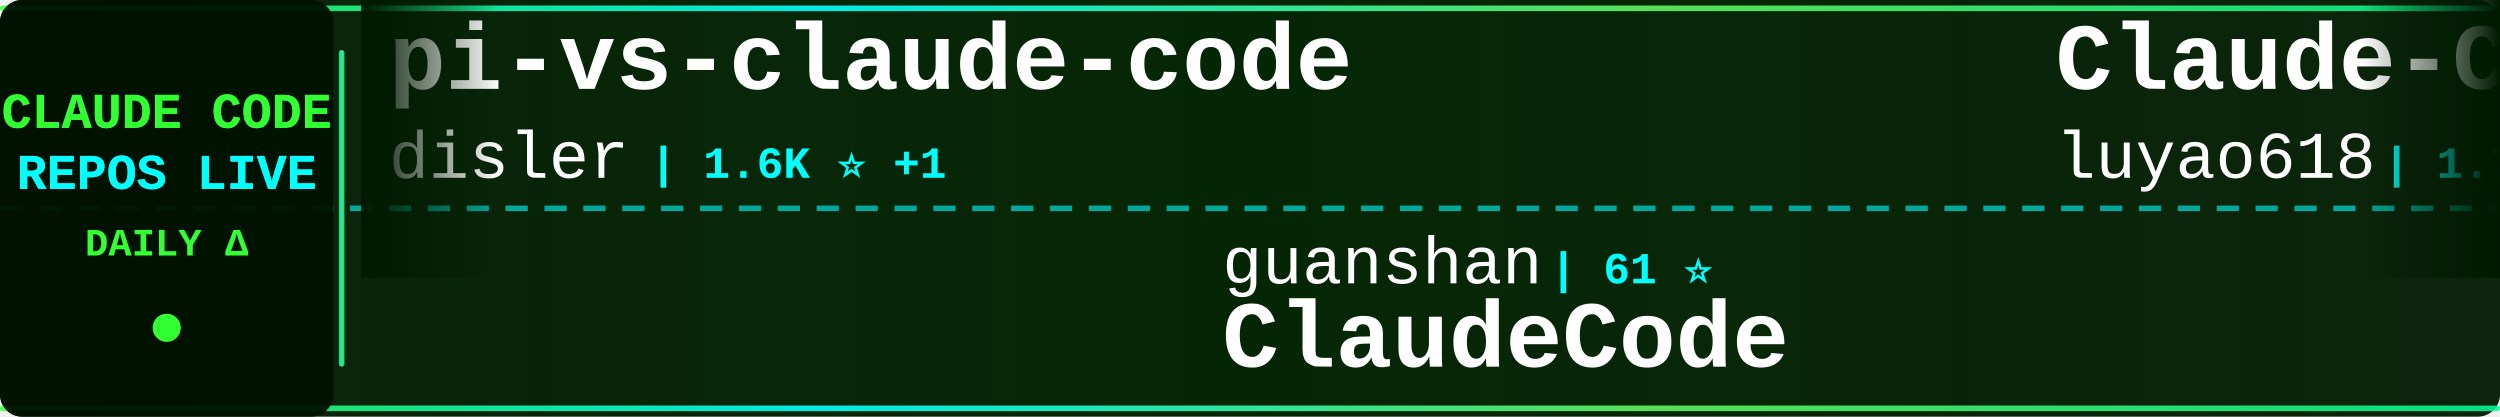
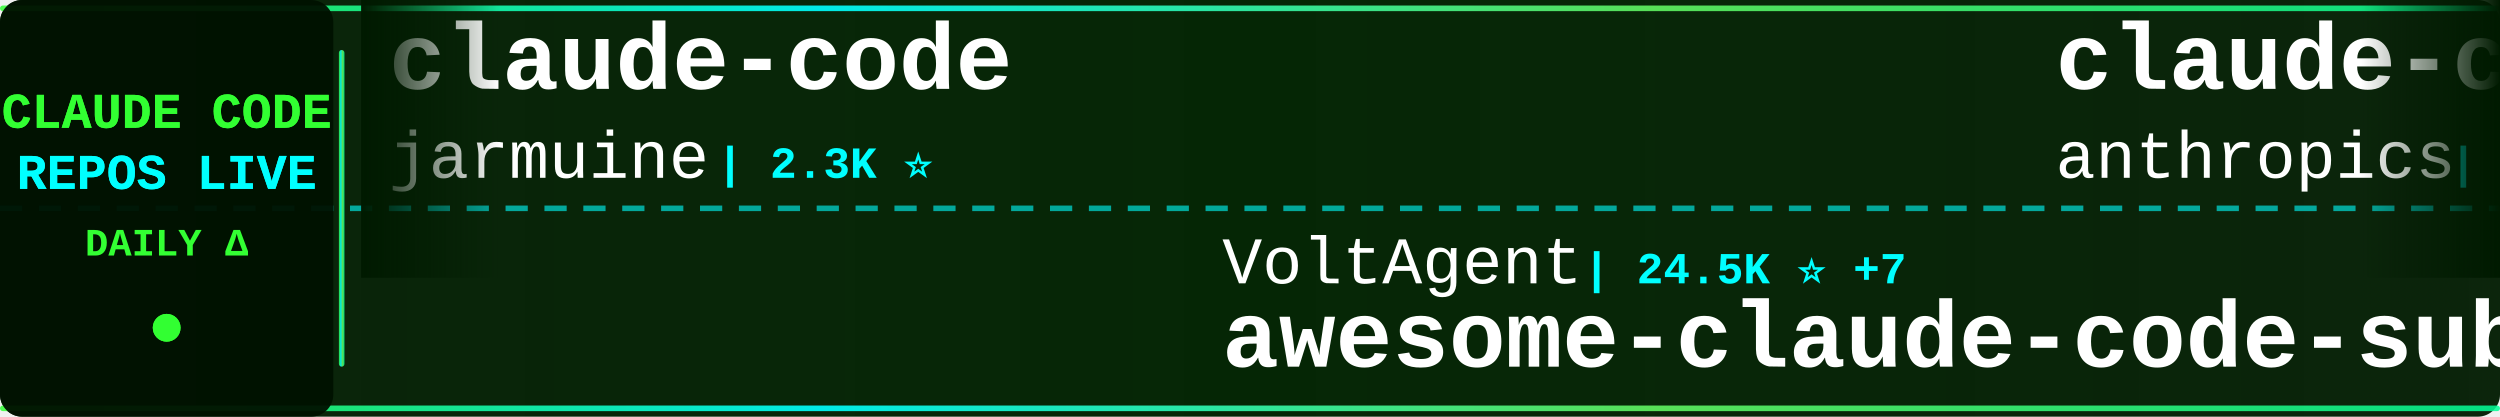
<svg xmlns="http://www.w3.org/2000/svg" width="900" height="150">
  <defs>
    <linearGradient id="tickerBg" x1="0%" y1="0%" x2="100%" y2="0%">
      <stop offset="0%" style="stop-color:#001a00;stop-opacity:0.95" />
      <stop offset="50%" style="stop-color:#002200;stop-opacity:0.98" />
      <stop offset="100%" style="stop-color:#001a00;stop-opacity:0.95" />
    </linearGradient>
    <linearGradient id="borderGrad" x1="0%" y1="0%" x2="100%" y2="0%">
      <stop offset="0%" style="stop-color:#33ff33;stop-opacity:0.85">
        <animate attributeName="stop-opacity" values="0.85;1;0.85" dur="2s" repeatCount="indefinite" />
      </stop>
      <stop offset="33%" style="stop-color:#00ffff;stop-opacity:0.9">
        <animate attributeName="stop-opacity" values="0.9;1;0.9" dur="2.2s" repeatCount="indefinite" />
      </stop>
      <stop offset="66%" style="stop-color:#66ff66;stop-opacity:0.85">
        <animate attributeName="stop-opacity" values="0.85;1;0.85" dur="1.8s" repeatCount="indefinite" />
      </stop>
      <stop offset="100%" style="stop-color:#00ff99;stop-opacity:0.85">
        <animate attributeName="stop-opacity" values="0.85;1;0.85" dur="2s" repeatCount="indefinite" />
      </stop>
    </linearGradient>
    <filter id="textGlow">
      <feGaussianBlur stdDeviation="0.1" result="coloredBlur" />
      <feMerge>
        <feMergeNode in="coloredBlur" />
        <feMergeNode in="SourceGraphic" />
      </feMerge>
    </filter>
    <filter id="metricGlow">
      <feGaussianBlur stdDeviation="0.2" result="coloredBlur" />
      <feMerge>
        <feMergeNode in="coloredBlur" />
        <feMergeNode in="SourceGraphic" />
      </feMerge>
    </filter>
    <linearGradient id="leftFade" x1="0%" y1="0%" x2="100%" y2="0%">
      <stop offset="0%" style="stop-color:#001a00;stop-opacity:1" />
      <stop offset="100%" style="stop-color:#001a00;stop-opacity:0" />
    </linearGradient>
    <linearGradient id="rightFade" x1="0%" y1="0%" x2="100%" y2="0%">
      <stop offset="0%" style="stop-color:#001a00;stop-opacity:0" />
      <stop offset="100%" style="stop-color:#001a00;stop-opacity:1" />
    </linearGradient>
  </defs>
  <rect width="900" height="150" fill="url(#tickerBg)" rx="8" />
  <rect x="0" y="2" width="900" height="2" fill="url(#borderGrad)" rx="1" />
  <rect x="0" y="146" width="900" height="2" fill="url(#borderGrad)" rx="1" />
  <line x1="0" y1="75" x2="900" y2="75" stroke="#00ffff" stroke-width="2" stroke-dasharray="8 6" opacity="0.6" />
  <rect x="0" y="0" width="120" height="150" fill="#001100" opacity="0.95" rx="8" />
  <text x="60" y="46" font-family="'Courier New', monospace" font-size="18" font-weight="bold" fill="#33ff33" text-anchor="middle" filter="url(#textGlow)">
    CLAUDE CODE
  </text>
  <text x="60" y="68" font-family="'Courier New', monospace" font-size="18" font-weight="bold" fill="#00ffff" text-anchor="middle" filter="url(#textGlow)">
    REPOS LIVE
  </text>
  <text x="60" y="92" font-family="'Courier New', monospace" font-size="14" font-weight="bold" fill="#33ff33" text-anchor="middle">
    DAILY Δ
  </text>
  <circle cx="60" cy="118" r="5" fill="#33ff33" filter="url(#metricGlow)">
    <animate attributeName="r" values="4;6;4" dur="1.5s" repeatCount="indefinite" />
    <animate attributeName="opacity" values="0.6;1;0.6" dur="1.5s" repeatCount="indefinite" />
  </circle>
  <rect x="122" y="18" width="2" height="114" fill="url(#borderGrad)" rx="1" />
  <clipPath id="tickerClip">
    <rect x="130" y="0" width="770" height="150" />
  </clipPath>
  <g clip-path="url(#tickerClip)">
    <g id="tickerItems">
      <animateTransform attributeName="transform" attributeType="XML" type="translate" from="0 0" to="-3000 0" dur="54s" repeatCount="indefinite" />
      <g transform="translate(0, 0)">
-         <text x="140" y="32" font-family="'Courier New', monospace" font-size="34" font-weight="bold" fill="#ffffff">pi-vs-claude-code</text>
-         <text x="140" y="64" font-family="'Courier New', monospace" font-size="24" font-weight="normal" fill="#ffffff" opacity="1.0">disler</text>
-         <text x="234" y="64" font-family="'Courier New', monospace" font-size="16" font-weight="bold" fill="#00ffff"> | 1.6K ⭐ +1</text>
+         <text x="140" y="32" font-family="'Courier New', monospace" font-size="34" font-weight="bold" fill="#ffffff">claude-code</text>
+         <text x="140" y="64" font-family="'Courier New', monospace" font-size="24" font-weight="normal" fill="#ffffff" opacity="1.0">jarmuine</text>
+         <text x="258" y="64" font-family="'Courier New', monospace" font-size="16" font-weight="bold" fill="#00ffff"> | 2.3K ⭐</text>
      </g>
      <g transform="translate(300, 0)">
-         <text x="140" y="102" font-family="'Courier New', monospace" font-size="24" font-weight="normal" fill="#ffffff" opacity="1.0">guanshan</text>
-         <text x="258" y="102" font-family="'Courier New', monospace" font-size="16" font-weight="bold" fill="#00ffff"> | 61 ⭐</text>
-         <text x="140" y="132" font-family="'Courier New', monospace" font-size="34" font-weight="bold" fill="#ffffff">ClaudeCode</text>
+         <text x="140" y="102" font-family="'Courier New', monospace" font-size="24" font-weight="normal" fill="#ffffff" opacity="1.0">VoltAgent</text>
+         <text x="270" y="102" font-family="'Courier New', monospace" font-size="16" font-weight="bold" fill="#00ffff"> | 24.5K ⭐ +7</text>
+         <text x="140" y="132" font-family="'Courier New', monospace" font-size="34" font-weight="bold" fill="#ffffff">awesome-claude-code-suba...</text>
      </g>
      <g transform="translate(600, 0)">
-         <text x="140" y="32" font-family="'Courier New', monospace" font-size="34" font-weight="bold" fill="#ffffff">Claude-Code-Source-Study</text>
-         <text x="140" y="64" font-family="'Courier New', monospace" font-size="24" font-weight="normal" fill="#ffffff" opacity="1.0">luyao618</text>
-         <text x="258" y="64" font-family="'Courier New', monospace" font-size="16" font-weight="bold" fill="#00ffff"> | 1.7K ⭐</text>
+         <text x="140" y="32" font-family="'Courier New', monospace" font-size="34" font-weight="bold" fill="#ffffff">claude-code-action</text>
+         <text x="140" y="64" font-family="'Courier New', monospace" font-size="24" font-weight="normal" fill="#ffffff" opacity="1.0">anthropics</text>
+         <text x="282" y="64" font-family="'Courier New', monospace" font-size="16" font-weight="bold" fill="#00ffff"> | 8.7K ⭐ +3</text>
      </g>
      <g transform="translate(900, 0)">
-         <text x="140" y="102" font-family="'Courier New', monospace" font-size="24" font-weight="normal" fill="#ffffff" opacity="1.0">krusemediallc</text>
-         <text x="318" y="102" font-family="'Courier New', monospace" font-size="16" font-weight="bold" fill="#00ffff"> | 1.4K ⭐ +3</text>
-         <text x="140" y="132" font-family="'Courier New', monospace" font-size="34" font-weight="bold" fill="#ffffff">arcads-claude-code</text>
+         <text x="140" y="102" font-family="'Courier New', monospace" font-size="24" font-weight="normal" fill="#ffffff" opacity="1.0">chauncygu</text>
+         <text x="270" y="102" font-family="'Courier New', monospace" font-size="16" font-weight="bold" fill="#00ffff"> | 2.8K ⭐</text>
+         <text x="140" y="132" font-family="'Courier New', monospace" font-size="34" font-weight="bold" fill="#ffffff">collection-claude-code-s...</text>
      </g>
      <g transform="translate(1200, 0)">
-         <text x="140" y="32" font-family="'Courier New', monospace" font-size="34" font-weight="bold" fill="#ffffff">claude-code-tips</text>
-         <text x="140" y="64" font-family="'Courier New', monospace" font-size="24" font-weight="normal" fill="#ffffff" opacity="1.0">ykdojo</text>
-         <text x="234" y="64" font-family="'Courier New', monospace" font-size="16" font-weight="bold" fill="#00ffff"> | 9.8K ⭐ +1</text>
+         <text x="140" y="32" font-family="'Courier New', monospace" font-size="34" font-weight="bold" fill="#ffffff">claude-code</text>
+         <text x="140" y="64" font-family="'Courier New', monospace" font-size="24" font-weight="normal" fill="#ffffff" opacity="1.0">alex000kim</text>
+         <text x="282" y="64" font-family="'Courier New', monospace" font-size="16" font-weight="bold" fill="#00ffff"> | 233 ⭐</text>
      </g>
      <g transform="translate(1500, 0)">
-         <text x="140" y="102" font-family="'Courier New', monospace" font-size="24" font-weight="normal" fill="#ffffff" opacity="1.0">jeremylongshore</text>
-         <text x="342" y="102" font-family="'Courier New', monospace" font-size="16" font-weight="bold" fill="#00ffff"> | 2.7K ⭐</text>
-         <text x="140" y="132" font-family="'Courier New', monospace" font-size="34" font-weight="bold" fill="#ffffff">claude-code-plugins-plus...</text>
+         <text x="140" y="102" font-family="'Courier New', monospace" font-size="24" font-weight="normal" fill="#ffffff" opacity="1.0">RishabhK103</text>
+         <text x="294" y="102" font-family="'Courier New', monospace" font-size="16" font-weight="bold" fill="#00ffff"> | 107 ⭐</text>
+         <text x="140" y="132" font-family="'Courier New', monospace" font-size="34" font-weight="bold" fill="#ffffff">claude-code</text>
      </g>
      <g transform="translate(1800, 0)">
-         <text x="140" y="32" font-family="'Courier New', monospace" font-size="34" font-weight="bold" fill="#ffffff">claude-code-source-code</text>
-         <text x="140" y="64" font-family="'Courier New', monospace" font-size="24" font-weight="normal" fill="#ffffff" opacity="1.0">777genius</text>
-         <text x="270" y="64" font-family="'Courier New', monospace" font-size="16" font-weight="bold" fill="#00ffff"> | 926 ⭐</text>
+         <text x="140" y="32" font-family="'Courier New', monospace" font-size="34" font-weight="bold" fill="#ffffff">claude-code-source-build</text>
+         <text x="140" y="64" font-family="'Courier New', monospace" font-size="24" font-weight="normal" fill="#ffffff" opacity="1.0">andrew-kramer-inno</text>
+         <text x="378" y="64" font-family="'Courier New', monospace" font-size="16" font-weight="bold" fill="#00ffff"> | 594 ⭐</text>
      </g>
      <g transform="translate(2100, 0)">
-         <text x="140" y="102" font-family="'Courier New', monospace" font-size="24" font-weight="normal" fill="#ffffff" opacity="1.0">feiskyer</text>
-         <text x="258" y="102" font-family="'Courier New', monospace" font-size="16" font-weight="bold" fill="#00ffff"> | 1.6K ⭐</text>
-         <text x="140" y="132" font-family="'Courier New', monospace" font-size="34" font-weight="bold" fill="#ffffff">claude-code-settings</text>
+         <text x="140" y="102" font-family="'Courier New', monospace" font-size="24" font-weight="normal" fill="#ffffff" opacity="1.0">ccplugins</text>
+         <text x="270" y="102" font-family="'Courier New', monospace" font-size="16" font-weight="bold" fill="#00ffff"> | 921 ⭐</text>
+         <text x="140" y="132" font-family="'Courier New', monospace" font-size="34" font-weight="bold" fill="#ffffff">awesome-claude-code-plug...</text>
      </g>
      <g transform="translate(2400, 0)">
-         <text x="140" y="32" font-family="'Courier New', monospace" font-size="34" font-weight="bold" fill="#ffffff">Claude-code</text>
-         <text x="140" y="64" font-family="'Courier New', monospace" font-size="24" font-weight="normal" fill="#ffffff" opacity="1.0">zstmfhy</text>
-         <text x="246" y="64" font-family="'Courier New', monospace" font-size="16" font-weight="bold" fill="#00ffff"> | 190 ⭐</text>
+         <text x="140" y="32" font-family="'Courier New', monospace" font-size="34" font-weight="bold" fill="#ffffff">Auto-claude-code-researc...</text>
+         <text x="140" y="64" font-family="'Courier New', monospace" font-size="24" font-weight="normal" fill="#ffffff" opacity="1.0">wanshuiyin</text>
+         <text x="282" y="64" font-family="'Courier New', monospace" font-size="16" font-weight="bold" fill="#00ffff"> | 15.0K ⭐ +14</text>
      </g>
      <g transform="translate(2700, 0)">
-         <text x="140" y="102" font-family="'Courier New', monospace" font-size="24" font-weight="normal" fill="#ffffff" opacity="1.0">FlorianBruniaux</text>
-         <text x="342" y="102" font-family="'Courier New', monospace" font-size="16" font-weight="bold" fill="#00ffff"> | 5.8K ⭐ +4</text>
-         <text x="140" y="132" font-family="'Courier New', monospace" font-size="34" font-weight="bold" fill="#ffffff">claude-code-ultimate-gui...</text>
+         <text x="140" y="102" font-family="'Courier New', monospace" font-size="24" font-weight="normal" fill="#ffffff" opacity="1.0">anthropics</text>
+         <text x="282" y="102" font-family="'Courier New', monospace" font-size="16" font-weight="bold" fill="#00ffff"> | 170.7K ⭐ +43</text>
+         <text x="140" y="132" font-family="'Courier New', monospace" font-size="34" font-weight="bold" fill="#ffffff">skills</text>
      </g>
      <g transform="translate(3000, 0)">
-         <text x="140" y="32" font-family="'Courier New', monospace" font-size="34" font-weight="bold" fill="#ffffff">pi-vs-claude-code</text>
-         <text x="140" y="64" font-family="'Courier New', monospace" font-size="24" font-weight="normal" fill="#ffffff" opacity="1.0">disler</text>
-         <text x="234" y="64" font-family="'Courier New', monospace" font-size="16" font-weight="bold" fill="#00ffff"> | 1.6K ⭐ +1</text>
+         <text x="140" y="32" font-family="'Courier New', monospace" font-size="34" font-weight="bold" fill="#ffffff">claude-code</text>
+         <text x="140" y="64" font-family="'Courier New', monospace" font-size="24" font-weight="normal" fill="#ffffff" opacity="1.0">jarmuine</text>
+         <text x="258" y="64" font-family="'Courier New', monospace" font-size="16" font-weight="bold" fill="#00ffff"> | 2.3K ⭐</text>
      </g>
      <g transform="translate(3300, 0)">
-         <text x="140" y="102" font-family="'Courier New', monospace" font-size="24" font-weight="normal" fill="#ffffff" opacity="1.0">guanshan</text>
-         <text x="258" y="102" font-family="'Courier New', monospace" font-size="16" font-weight="bold" fill="#00ffff"> | 61 ⭐</text>
-         <text x="140" y="132" font-family="'Courier New', monospace" font-size="34" font-weight="bold" fill="#ffffff">ClaudeCode</text>
+         <text x="140" y="102" font-family="'Courier New', monospace" font-size="24" font-weight="normal" fill="#ffffff" opacity="1.0">VoltAgent</text>
+         <text x="270" y="102" font-family="'Courier New', monospace" font-size="16" font-weight="bold" fill="#00ffff"> | 24.5K ⭐ +7</text>
+         <text x="140" y="132" font-family="'Courier New', monospace" font-size="34" font-weight="bold" fill="#ffffff">awesome-claude-code-suba...</text>
      </g>
      <g transform="translate(3600, 0)">
-         <text x="140" y="32" font-family="'Courier New', monospace" font-size="34" font-weight="bold" fill="#ffffff">Claude-Code-Source-Study</text>
-         <text x="140" y="64" font-family="'Courier New', monospace" font-size="24" font-weight="normal" fill="#ffffff" opacity="1.0">luyao618</text>
-         <text x="258" y="64" font-family="'Courier New', monospace" font-size="16" font-weight="bold" fill="#00ffff"> | 1.7K ⭐</text>
+         <text x="140" y="32" font-family="'Courier New', monospace" font-size="34" font-weight="bold" fill="#ffffff">claude-code-action</text>
+         <text x="140" y="64" font-family="'Courier New', monospace" font-size="24" font-weight="normal" fill="#ffffff" opacity="1.0">anthropics</text>
+         <text x="282" y="64" font-family="'Courier New', monospace" font-size="16" font-weight="bold" fill="#00ffff"> | 8.7K ⭐ +3</text>
      </g>
      <g transform="translate(3900, 0)">
-         <text x="140" y="102" font-family="'Courier New', monospace" font-size="24" font-weight="normal" fill="#ffffff" opacity="1.0">krusemediallc</text>
-         <text x="318" y="102" font-family="'Courier New', monospace" font-size="16" font-weight="bold" fill="#00ffff"> | 1.4K ⭐ +3</text>
-         <text x="140" y="132" font-family="'Courier New', monospace" font-size="34" font-weight="bold" fill="#ffffff">arcads-claude-code</text>
+         <text x="140" y="102" font-family="'Courier New', monospace" font-size="24" font-weight="normal" fill="#ffffff" opacity="1.0">chauncygu</text>
+         <text x="270" y="102" font-family="'Courier New', monospace" font-size="16" font-weight="bold" fill="#00ffff"> | 2.8K ⭐</text>
+         <text x="140" y="132" font-family="'Courier New', monospace" font-size="34" font-weight="bold" fill="#ffffff">collection-claude-code-s...</text>
      </g>
    </g>
  </g>
  <rect x="130" y="0" width="50" height="100" fill="url(#leftFade)" />
  <rect x="850" y="0" width="50" height="100" fill="url(#rightFade)" />
</svg>
